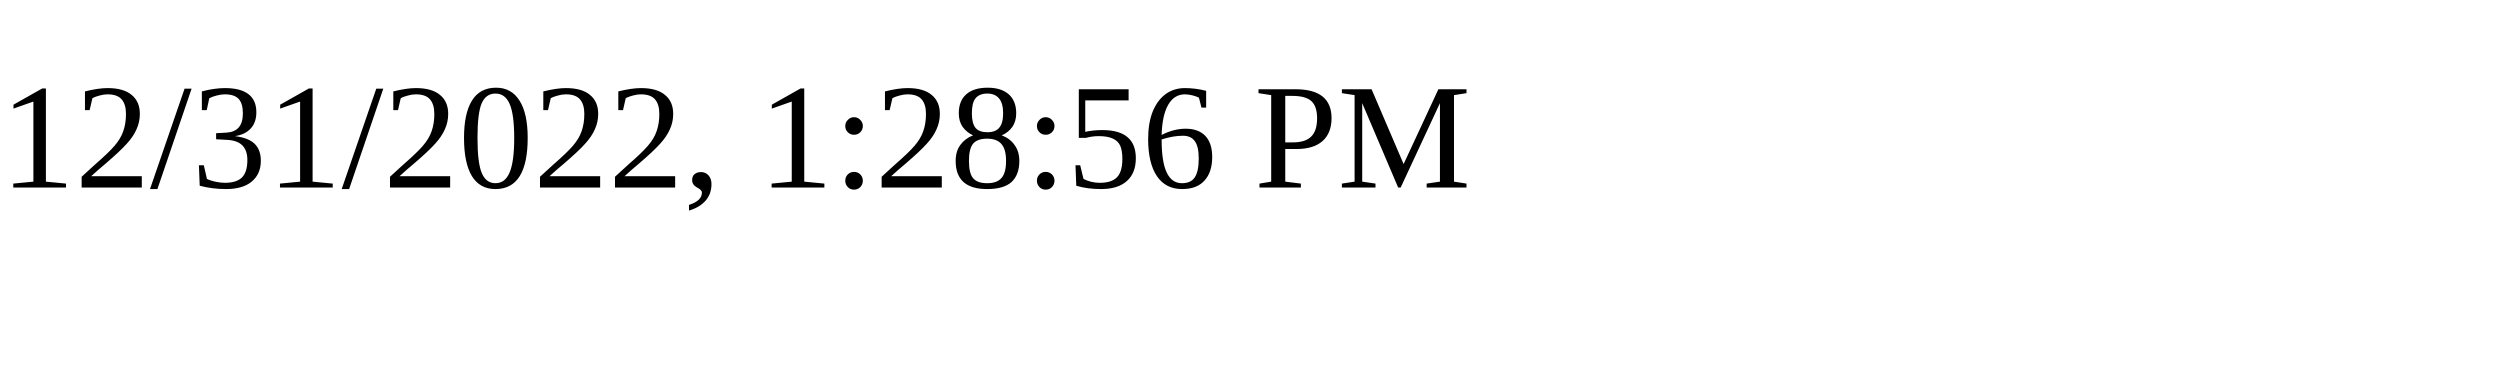
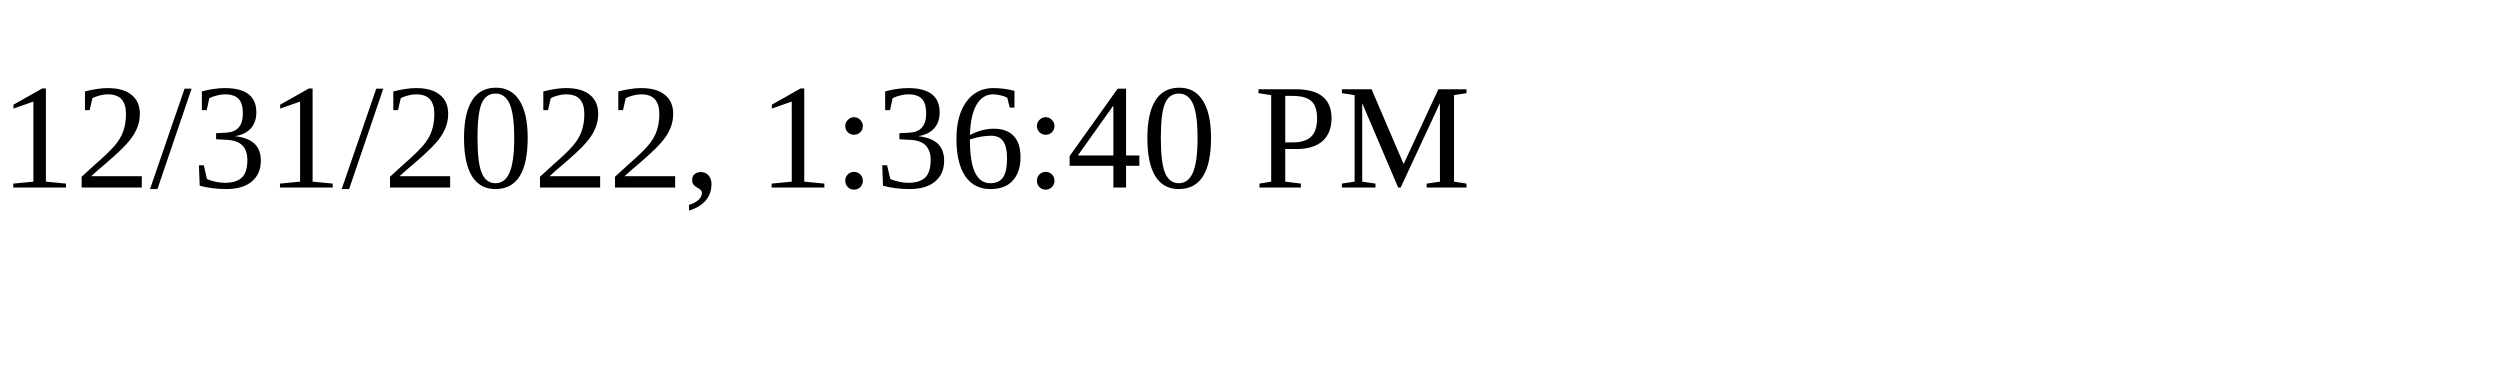
<svg xmlns="http://www.w3.org/2000/svg" height="30" width="200">
-   <text x="0" y="15">12/31/2022, 1:28:56 PM</text>
+   <text x="0" y="15">12/31/2022, 1:36:40 PM</text>
</svg>
